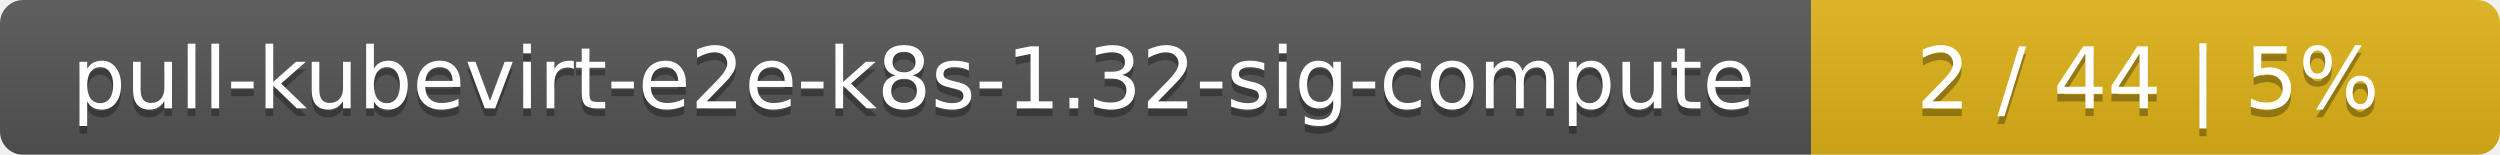
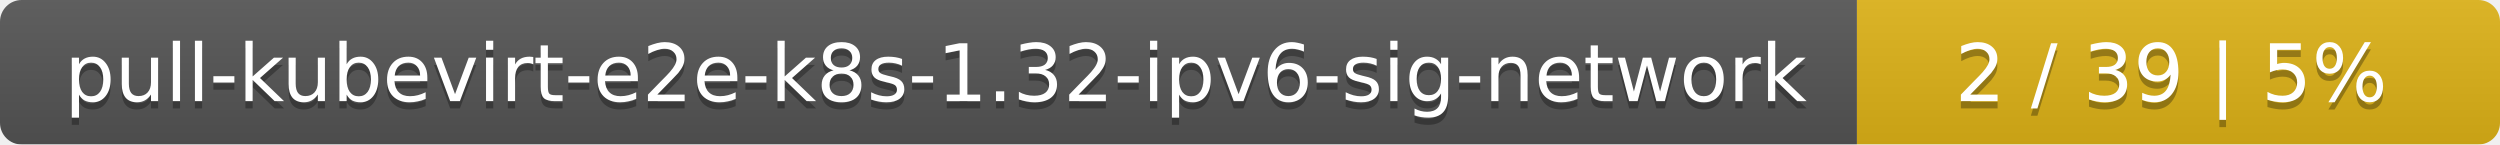
- <svg xmlns="http://www.w3.org/2000/svg" width="323" height="20">
+ <svg xmlns="http://www.w3.org/2000/svg" width="346" height="20">
  <linearGradient id="smooth" x2="0" y2="100%">
    <stop offset="0" stop-color="#bbb" stop-opacity=".1" />
    <stop offset="1" stop-opacity=".1" />
  </linearGradient>
  <mask id="round">
-     <rect width="323" height="20" rx="3" fill="#fff" />
+     <rect width="346" height="20" rx="3" fill="#fff" />
  </mask>
  <g mask="url(#round)">
-     <rect width="234" height="20" fill="#555" />
-     <rect x="234" width="89" height="20" fill="#dfb317" />
-     <rect width="323" height="20" fill="url(#smooth)" />
+     <rect width="257" height="20" fill="#555" />
+     <rect x="257" width="89" height="20" fill="#dfb317" />
+     <rect width="346" height="20" fill="url(#smooth)" />
  </g>
  <g fill="#fff" text-anchor="middle" font-family="DejaVu Sans,Verdana,Geneva,sans-serif" font-size="11">
-     <text x="118" y="15" fill="#010101" fill-opacity=".3">pull-kubevirt-e2e-k8s-1.32-sig-compute</text>
-     <text x="118" y="14">pull-kubevirt-e2e-k8s-1.32-sig-compute</text>
-     <text x="277.5" y="15" fill="#010101" fill-opacity=".3">2 / 44    |    5%</text>
-     <text x="277.5" y="14">2 / 44    |    5%</text>
+     <text x="129.5" y="15" fill="#010101" fill-opacity=".3">pull-kubevirt-e2e-k8s-1.32-ipv6-sig-network</text>
+     <text x="129.5" y="14">pull-kubevirt-e2e-k8s-1.32-ipv6-sig-network</text>
+     <text x="300.5" y="15" fill="#010101" fill-opacity=".3">2 / 39    |    5%</text>
+     <text x="300.5" y="14">2 / 39    |    5%</text>
  </g>
</svg>
